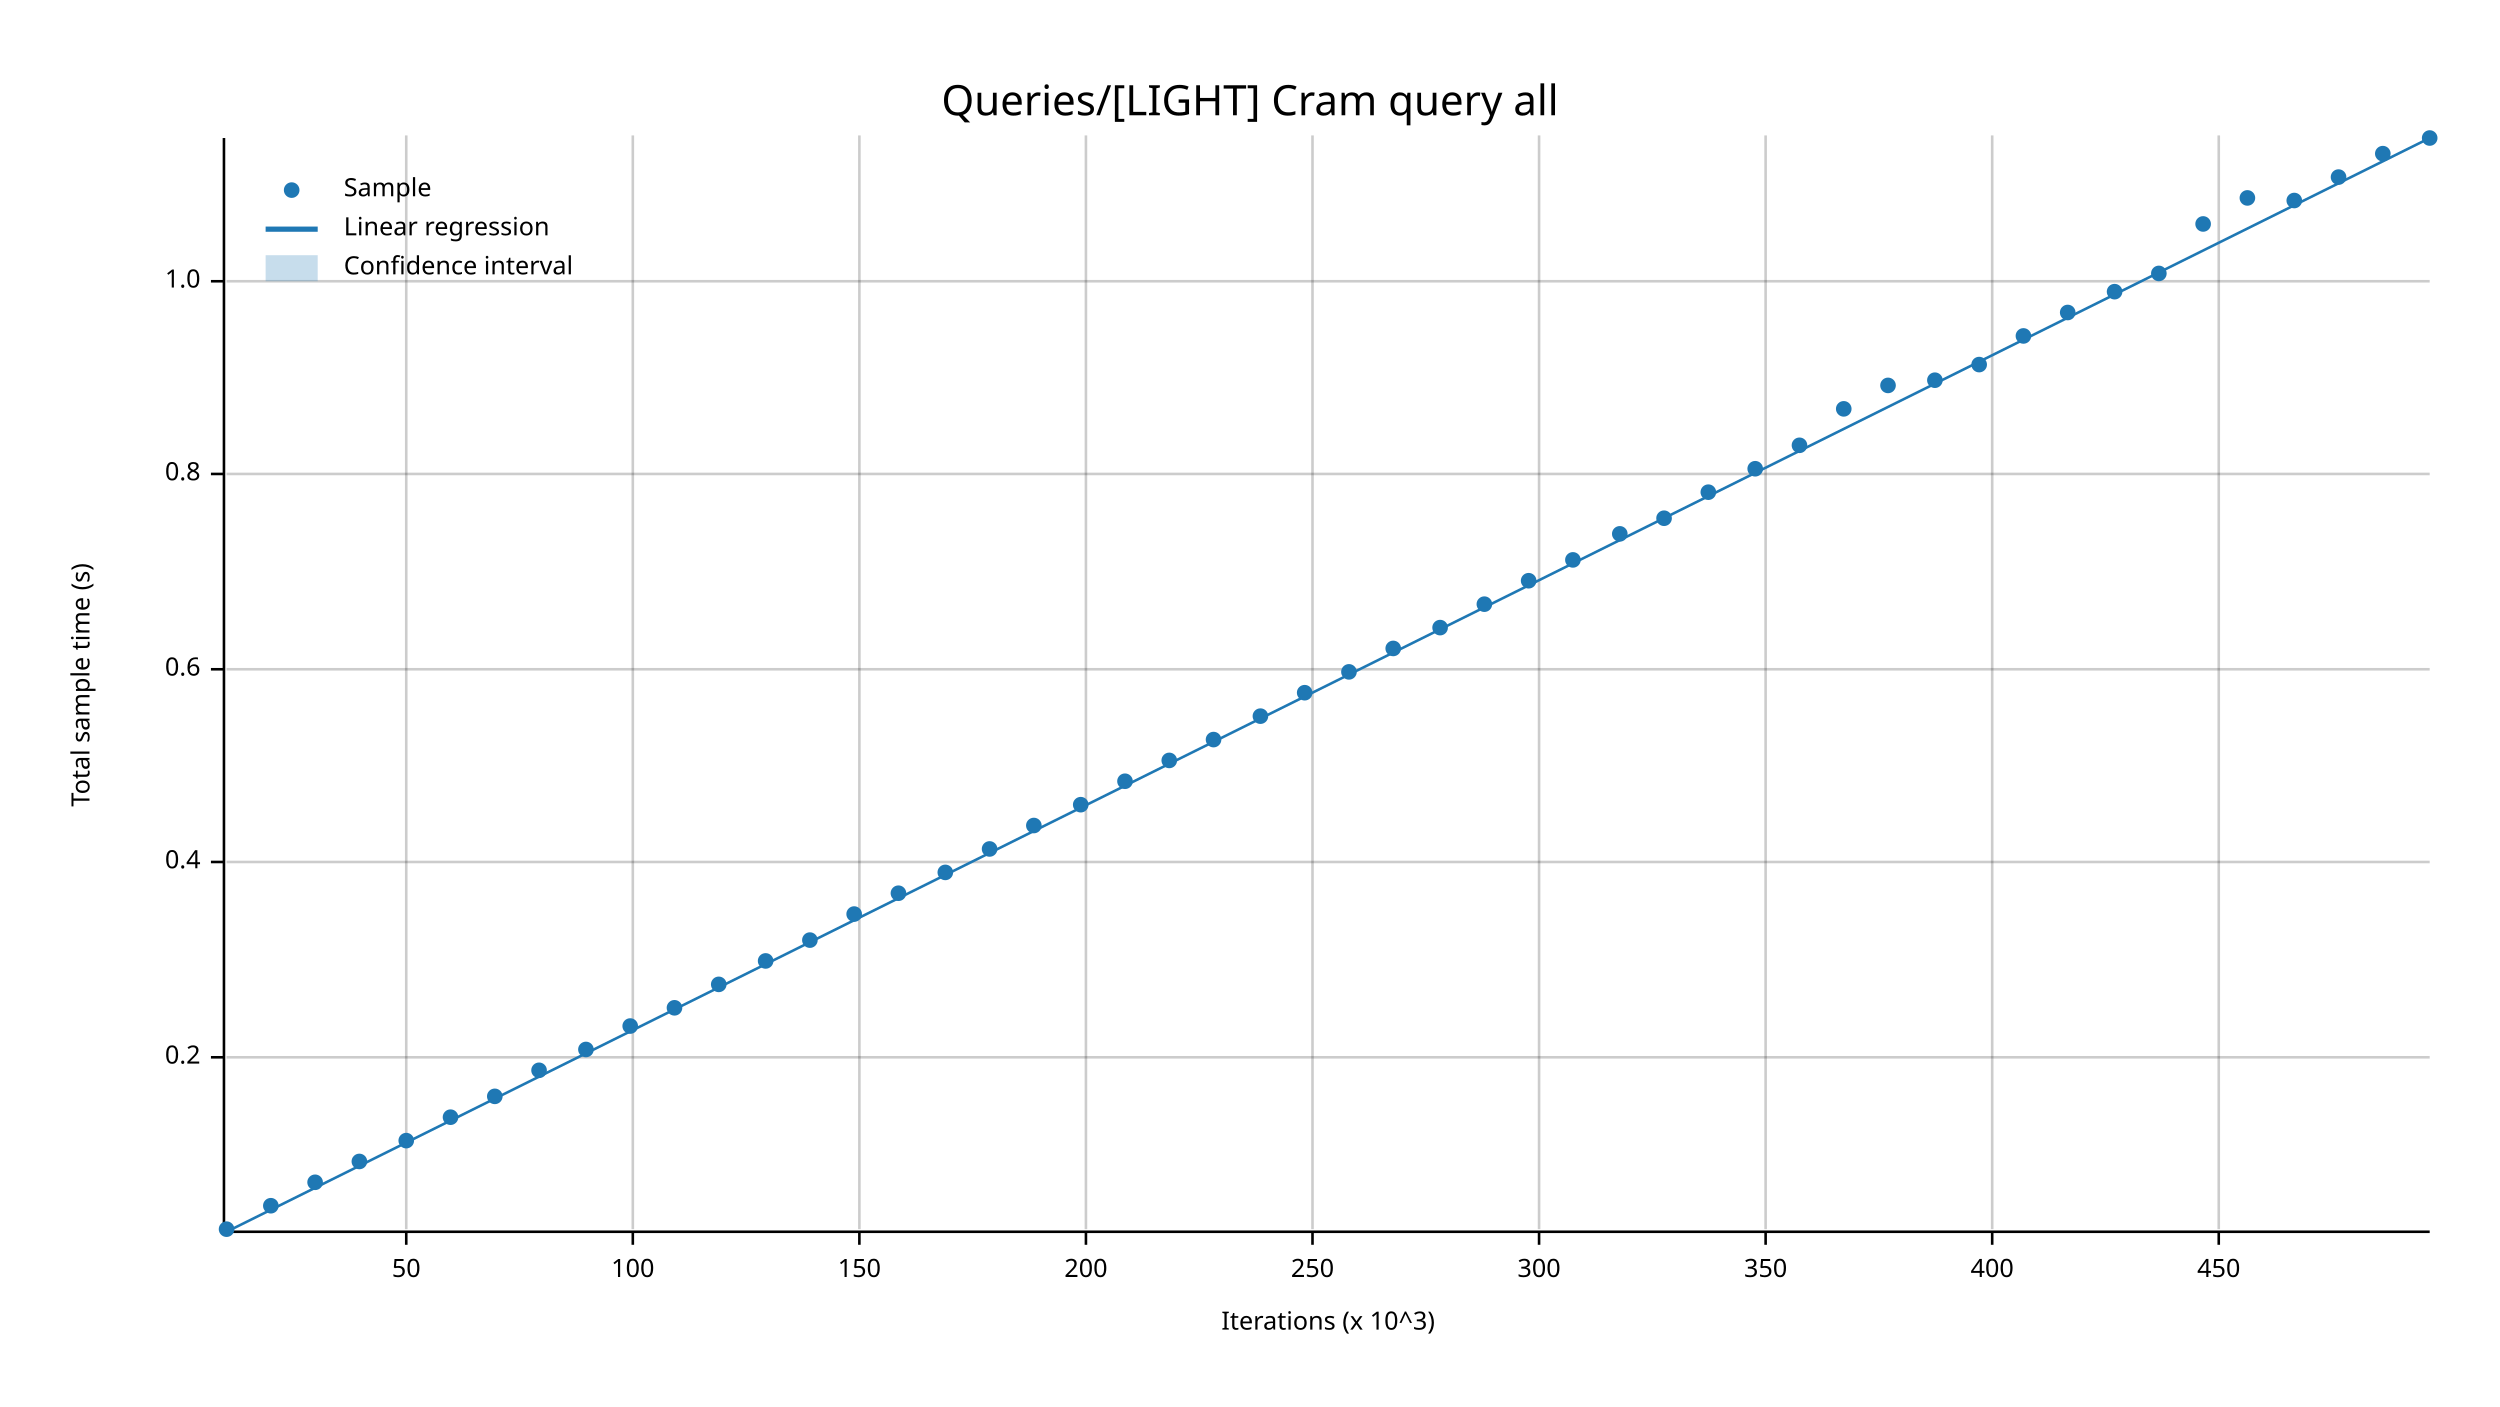
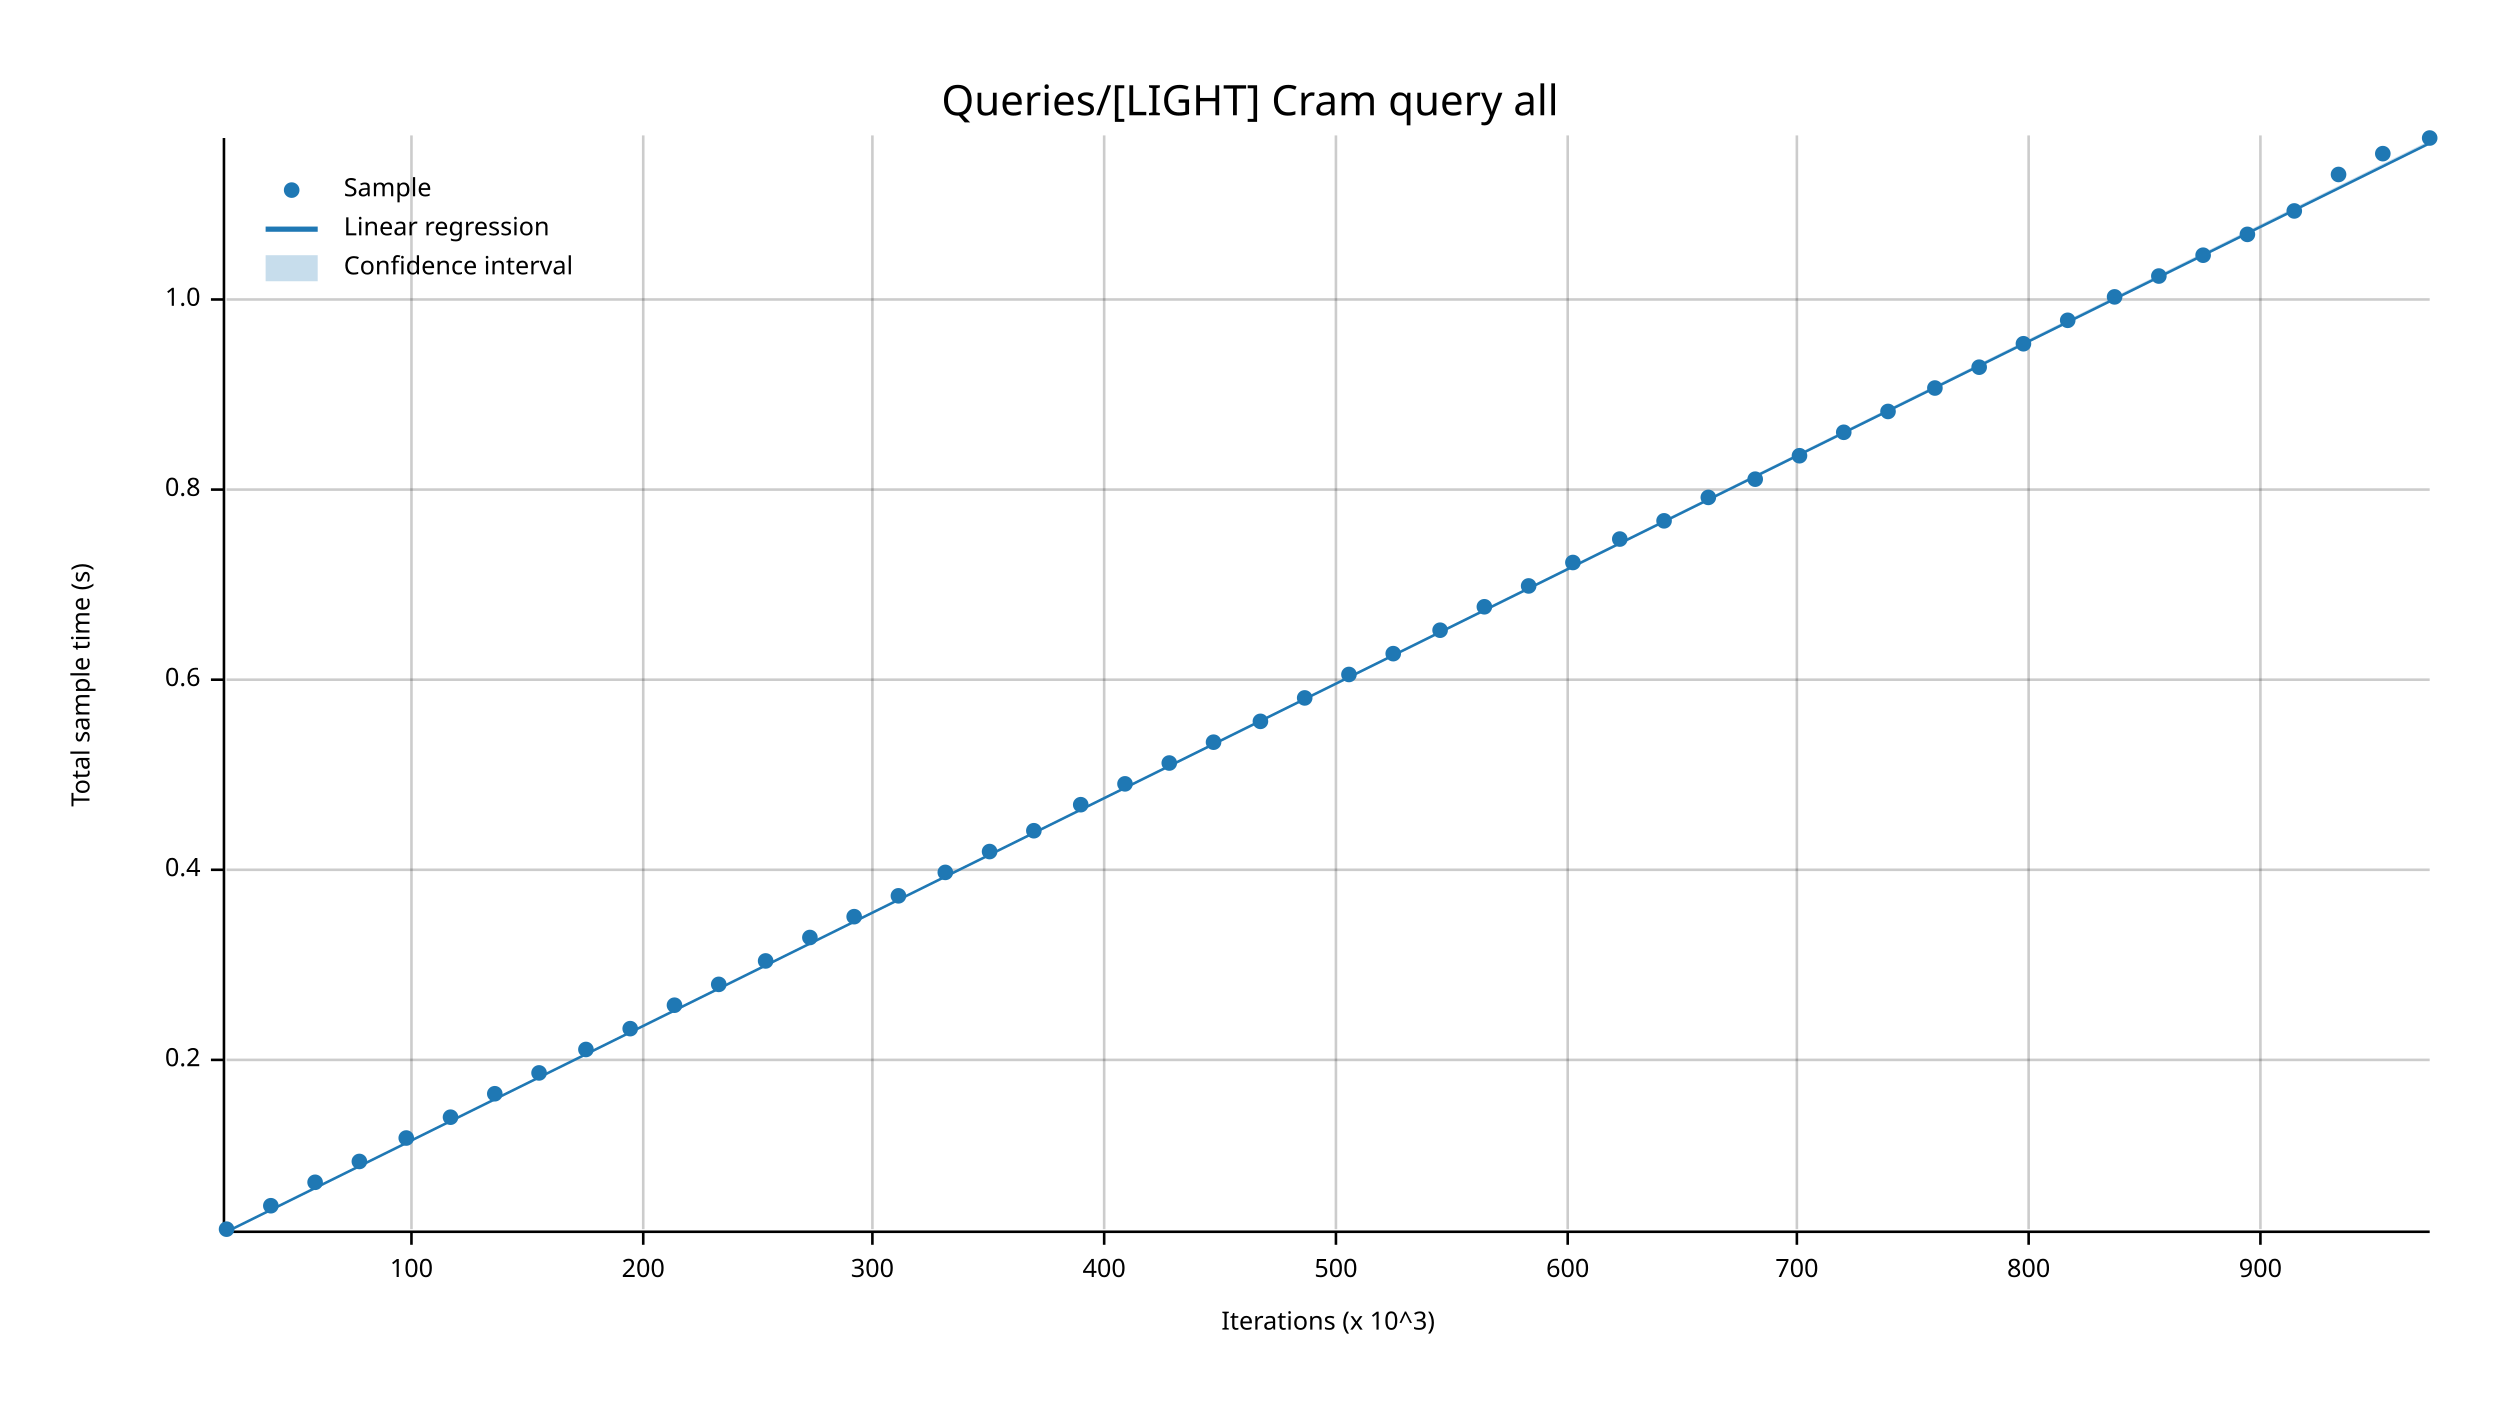
<svg xmlns="http://www.w3.org/2000/svg" width="960" height="540" viewBox="0 0 960 540">
  <text x="480" y="32" dy="0.76em" text-anchor="middle" font-family="sans-serif" font-size="16.129" opacity="1" fill="#000000">
Queries/[LIGHT] Cram query all
</text>
  <text x="27" y="263" dy="0.76em" text-anchor="middle" font-family="sans-serif" font-size="9.677" opacity="1" fill="#000000" transform="rotate(270, 27, 263)">
Total sample time (s)
</text>
  <text x="510" y="513" dy="-0.5ex" text-anchor="middle" font-family="sans-serif" font-size="9.677" opacity="1" fill="#000000">
Iterations (x 10^3)
</text>
-   <line opacity="0.2" stroke="#000000" stroke-width="1" x1="156" y1="472" x2="156" y2="52" />
-   <line opacity="0.2" stroke="#000000" stroke-width="1" x1="243" y1="472" x2="243" y2="52" />
-   <line opacity="0.2" stroke="#000000" stroke-width="1" x1="330" y1="472" x2="330" y2="52" />
-   <line opacity="0.2" stroke="#000000" stroke-width="1" x1="417" y1="472" x2="417" y2="52" />
-   <line opacity="0.2" stroke="#000000" stroke-width="1" x1="504" y1="472" x2="504" y2="52" />
-   <line opacity="0.2" stroke="#000000" stroke-width="1" x1="591" y1="472" x2="591" y2="52" />
-   <line opacity="0.2" stroke="#000000" stroke-width="1" x1="678" y1="472" x2="678" y2="52" />
-   <line opacity="0.2" stroke="#000000" stroke-width="1" x1="765" y1="472" x2="765" y2="52" />
-   <line opacity="0.2" stroke="#000000" stroke-width="1" x1="852" y1="472" x2="852" y2="52" />
-   <line opacity="0.2" stroke="#000000" stroke-width="1" x1="87" y1="406" x2="933" y2="406" />
-   <line opacity="0.2" stroke="#000000" stroke-width="1" x1="87" y1="331" x2="933" y2="331" />
-   <line opacity="0.2" stroke="#000000" stroke-width="1" x1="87" y1="257" x2="933" y2="257" />
-   <line opacity="0.2" stroke="#000000" stroke-width="1" x1="87" y1="182" x2="933" y2="182" />
-   <line opacity="0.2" stroke="#000000" stroke-width="1" x1="87" y1="108" x2="933" y2="108" />
+   <line opacity="0.2" stroke="#000000" stroke-width="1" x1="158" y1="472" x2="158" y2="52" />
+   <line opacity="0.2" stroke="#000000" stroke-width="1" x1="247" y1="472" x2="247" y2="52" />
+   <line opacity="0.2" stroke="#000000" stroke-width="1" x1="335" y1="472" x2="335" y2="52" />
+   <line opacity="0.2" stroke="#000000" stroke-width="1" x1="424" y1="472" x2="424" y2="52" />
+   <line opacity="0.2" stroke="#000000" stroke-width="1" x1="513" y1="472" x2="513" y2="52" />
+   <line opacity="0.2" stroke="#000000" stroke-width="1" x1="602" y1="472" x2="602" y2="52" />
+   <line opacity="0.2" stroke="#000000" stroke-width="1" x1="690" y1="472" x2="690" y2="52" />
+   <line opacity="0.2" stroke="#000000" stroke-width="1" x1="779" y1="472" x2="779" y2="52" />
+   <line opacity="0.2" stroke="#000000" stroke-width="1" x1="868" y1="472" x2="868" y2="52" />
+   <line opacity="0.2" stroke="#000000" stroke-width="1" x1="87" y1="407" x2="933" y2="407" />
+   <line opacity="0.2" stroke="#000000" stroke-width="1" x1="87" y1="334" x2="933" y2="334" />
+   <line opacity="0.2" stroke="#000000" stroke-width="1" x1="87" y1="261" x2="933" y2="261" />
+   <line opacity="0.2" stroke="#000000" stroke-width="1" x1="87" y1="188" x2="933" y2="188" />
+   <line opacity="0.2" stroke="#000000" stroke-width="1" x1="87" y1="115" x2="933" y2="115" />
  <polyline fill="none" opacity="1" stroke="#000000" stroke-width="1" points="86,53 86,473 " />
-   <text x="77" y="406" dy="0.5ex" text-anchor="end" font-family="sans-serif" font-size="9.677" opacity="1" fill="#000000">
+   <text x="77" y="407" dy="0.5ex" text-anchor="end" font-family="sans-serif" font-size="9.677" opacity="1" fill="#000000">
0.2
</text>
-   <polyline fill="none" opacity="1" stroke="#000000" stroke-width="1" points="81,406 86,406 " />
-   <text x="77" y="331" dy="0.5ex" text-anchor="end" font-family="sans-serif" font-size="9.677" opacity="1" fill="#000000">
+   <polyline fill="none" opacity="1" stroke="#000000" stroke-width="1" points="81,407 86,407 " />
+   <text x="77" y="334" dy="0.5ex" text-anchor="end" font-family="sans-serif" font-size="9.677" opacity="1" fill="#000000">
0.4
</text>
-   <polyline fill="none" opacity="1" stroke="#000000" stroke-width="1" points="81,331 86,331 " />
-   <text x="77" y="257" dy="0.5ex" text-anchor="end" font-family="sans-serif" font-size="9.677" opacity="1" fill="#000000">
+   <polyline fill="none" opacity="1" stroke="#000000" stroke-width="1" points="81,334 86,334 " />
+   <text x="77" y="261" dy="0.5ex" text-anchor="end" font-family="sans-serif" font-size="9.677" opacity="1" fill="#000000">
0.6
</text>
-   <polyline fill="none" opacity="1" stroke="#000000" stroke-width="1" points="81,257 86,257 " />
-   <text x="77" y="182" dy="0.5ex" text-anchor="end" font-family="sans-serif" font-size="9.677" opacity="1" fill="#000000">
+   <polyline fill="none" opacity="1" stroke="#000000" stroke-width="1" points="81,261 86,261 " />
+   <text x="77" y="188" dy="0.5ex" text-anchor="end" font-family="sans-serif" font-size="9.677" opacity="1" fill="#000000">
0.8
</text>
-   <polyline fill="none" opacity="1" stroke="#000000" stroke-width="1" points="81,182 86,182 " />
-   <text x="77" y="108" dy="0.5ex" text-anchor="end" font-family="sans-serif" font-size="9.677" opacity="1" fill="#000000">
+   <polyline fill="none" opacity="1" stroke="#000000" stroke-width="1" points="81,188 86,188 " />
+   <text x="77" y="115" dy="0.5ex" text-anchor="end" font-family="sans-serif" font-size="9.677" opacity="1" fill="#000000">
1.0
</text>
-   <polyline fill="none" opacity="1" stroke="#000000" stroke-width="1" points="81,108 86,108 " />
+   <polyline fill="none" opacity="1" stroke="#000000" stroke-width="1" points="81,115 86,115 " />
  <polyline fill="none" opacity="1" stroke="#000000" stroke-width="1" points="87,473 933,473 " />
-   <text x="156" y="483" dy="0.76em" text-anchor="middle" font-family="sans-serif" font-size="9.677" opacity="1" fill="#000000">
- 50
- </text>
-   <polyline fill="none" opacity="1" stroke="#000000" stroke-width="1" points="156,473 156,478 " />
-   <text x="243" y="483" dy="0.76em" text-anchor="middle" font-family="sans-serif" font-size="9.677" opacity="1" fill="#000000">
+   <text x="158" y="483" dy="0.76em" text-anchor="middle" font-family="sans-serif" font-size="9.677" opacity="1" fill="#000000">
100
</text>
-   <polyline fill="none" opacity="1" stroke="#000000" stroke-width="1" points="243,473 243,478 " />
-   <text x="330" y="483" dy="0.76em" text-anchor="middle" font-family="sans-serif" font-size="9.677" opacity="1" fill="#000000">
- 150
- </text>
-   <polyline fill="none" opacity="1" stroke="#000000" stroke-width="1" points="330,473 330,478 " />
-   <text x="417" y="483" dy="0.76em" text-anchor="middle" font-family="sans-serif" font-size="9.677" opacity="1" fill="#000000">
+   <polyline fill="none" opacity="1" stroke="#000000" stroke-width="1" points="158,473 158,478 " />
+   <text x="247" y="483" dy="0.76em" text-anchor="middle" font-family="sans-serif" font-size="9.677" opacity="1" fill="#000000">
200
</text>
-   <polyline fill="none" opacity="1" stroke="#000000" stroke-width="1" points="417,473 417,478 " />
-   <text x="504" y="483" dy="0.76em" text-anchor="middle" font-family="sans-serif" font-size="9.677" opacity="1" fill="#000000">
- 250
- </text>
-   <polyline fill="none" opacity="1" stroke="#000000" stroke-width="1" points="504,473 504,478 " />
-   <text x="591" y="483" dy="0.76em" text-anchor="middle" font-family="sans-serif" font-size="9.677" opacity="1" fill="#000000">
+   <polyline fill="none" opacity="1" stroke="#000000" stroke-width="1" points="247,473 247,478 " />
+   <text x="335" y="483" dy="0.76em" text-anchor="middle" font-family="sans-serif" font-size="9.677" opacity="1" fill="#000000">
300
</text>
-   <polyline fill="none" opacity="1" stroke="#000000" stroke-width="1" points="591,473 591,478 " />
-   <text x="678" y="483" dy="0.76em" text-anchor="middle" font-family="sans-serif" font-size="9.677" opacity="1" fill="#000000">
- 350
- </text>
-   <polyline fill="none" opacity="1" stroke="#000000" stroke-width="1" points="678,473 678,478 " />
-   <text x="765" y="483" dy="0.76em" text-anchor="middle" font-family="sans-serif" font-size="9.677" opacity="1" fill="#000000">
+   <polyline fill="none" opacity="1" stroke="#000000" stroke-width="1" points="335,473 335,478 " />
+   <text x="424" y="483" dy="0.76em" text-anchor="middle" font-family="sans-serif" font-size="9.677" opacity="1" fill="#000000">
400
</text>
-   <polyline fill="none" opacity="1" stroke="#000000" stroke-width="1" points="765,473 765,478 " />
-   <text x="852" y="483" dy="0.76em" text-anchor="middle" font-family="sans-serif" font-size="9.677" opacity="1" fill="#000000">
- 450
+   <polyline fill="none" opacity="1" stroke="#000000" stroke-width="1" points="424,473 424,478 " />
+   <text x="513" y="483" dy="0.76em" text-anchor="middle" font-family="sans-serif" font-size="9.677" opacity="1" fill="#000000">
+ 500
</text>
-   <polyline fill="none" opacity="1" stroke="#000000" stroke-width="1" points="852,473 852,478 " />
+   <polyline fill="none" opacity="1" stroke="#000000" stroke-width="1" points="513,473 513,478 " />
+   <text x="602" y="483" dy="0.76em" text-anchor="middle" font-family="sans-serif" font-size="9.677" opacity="1" fill="#000000">
+ 600
+ </text>
+   <polyline fill="none" opacity="1" stroke="#000000" stroke-width="1" points="602,473 602,478 " />
+   <text x="690" y="483" dy="0.76em" text-anchor="middle" font-family="sans-serif" font-size="9.677" opacity="1" fill="#000000">
+ 700
+ </text>
+   <polyline fill="none" opacity="1" stroke="#000000" stroke-width="1" points="690,473 690,478 " />
+   <text x="779" y="483" dy="0.76em" text-anchor="middle" font-family="sans-serif" font-size="9.677" opacity="1" fill="#000000">
+ 800
+ </text>
+   <polyline fill="none" opacity="1" stroke="#000000" stroke-width="1" points="779,473 779,478 " />
+   <text x="868" y="483" dy="0.76em" text-anchor="middle" font-family="sans-serif" font-size="9.677" opacity="1" fill="#000000">
+ 900
+ </text>
+   <polyline fill="none" opacity="1" stroke="#000000" stroke-width="1" points="868,473 868,478 " />
  <circle cx="87" cy="472" r="3" opacity="1" fill="#1F78B4" stroke="none" stroke-width="1" />
  <circle cx="104" cy="463" r="3" opacity="1" fill="#1F78B4" stroke="none" stroke-width="1" />
  <circle cx="121" cy="454" r="3" opacity="1" fill="#1F78B4" stroke="none" stroke-width="1" />
  <circle cx="138" cy="446" r="3" opacity="1" fill="#1F78B4" stroke="none" stroke-width="1" />
-   <circle cx="156" cy="438" r="3" opacity="1" fill="#1F78B4" stroke="none" stroke-width="1" />
+   <circle cx="156" cy="437" r="3" opacity="1" fill="#1F78B4" stroke="none" stroke-width="1" />
  <circle cx="173" cy="429" r="3" opacity="1" fill="#1F78B4" stroke="none" stroke-width="1" />
-   <circle cx="190" cy="421" r="3" opacity="1" fill="#1F78B4" stroke="none" stroke-width="1" />
-   <circle cx="207" cy="411" r="3" opacity="1" fill="#1F78B4" stroke="none" stroke-width="1" />
+   <circle cx="190" cy="420" r="3" opacity="1" fill="#1F78B4" stroke="none" stroke-width="1" />
+   <circle cx="207" cy="412" r="3" opacity="1" fill="#1F78B4" stroke="none" stroke-width="1" />
  <circle cx="225" cy="403" r="3" opacity="1" fill="#1F78B4" stroke="none" stroke-width="1" />
-   <circle cx="242" cy="394" r="3" opacity="1" fill="#1F78B4" stroke="none" stroke-width="1" />
-   <circle cx="259" cy="387" r="3" opacity="1" fill="#1F78B4" stroke="none" stroke-width="1" />
+   <circle cx="242" cy="395" r="3" opacity="1" fill="#1F78B4" stroke="none" stroke-width="1" />
+   <circle cx="259" cy="386" r="3" opacity="1" fill="#1F78B4" stroke="none" stroke-width="1" />
  <circle cx="276" cy="378" r="3" opacity="1" fill="#1F78B4" stroke="none" stroke-width="1" />
  <circle cx="294" cy="369" r="3" opacity="1" fill="#1F78B4" stroke="none" stroke-width="1" />
-   <circle cx="311" cy="361" r="3" opacity="1" fill="#1F78B4" stroke="none" stroke-width="1" />
-   <circle cx="328" cy="351" r="3" opacity="1" fill="#1F78B4" stroke="none" stroke-width="1" />
-   <circle cx="345" cy="343" r="3" opacity="1" fill="#1F78B4" stroke="none" stroke-width="1" />
+   <circle cx="311" cy="360" r="3" opacity="1" fill="#1F78B4" stroke="none" stroke-width="1" />
+   <circle cx="328" cy="352" r="3" opacity="1" fill="#1F78B4" stroke="none" stroke-width="1" />
+   <circle cx="345" cy="344" r="3" opacity="1" fill="#1F78B4" stroke="none" stroke-width="1" />
  <circle cx="363" cy="335" r="3" opacity="1" fill="#1F78B4" stroke="none" stroke-width="1" />
-   <circle cx="380" cy="326" r="3" opacity="1" fill="#1F78B4" stroke="none" stroke-width="1" />
-   <circle cx="397" cy="317" r="3" opacity="1" fill="#1F78B4" stroke="none" stroke-width="1" />
+   <circle cx="380" cy="327" r="3" opacity="1" fill="#1F78B4" stroke="none" stroke-width="1" />
+   <circle cx="397" cy="319" r="3" opacity="1" fill="#1F78B4" stroke="none" stroke-width="1" />
  <circle cx="415" cy="309" r="3" opacity="1" fill="#1F78B4" stroke="none" stroke-width="1" />
-   <circle cx="432" cy="300" r="3" opacity="1" fill="#1F78B4" stroke="none" stroke-width="1" />
-   <circle cx="449" cy="292" r="3" opacity="1" fill="#1F78B4" stroke="none" stroke-width="1" />
-   <circle cx="466" cy="284" r="3" opacity="1" fill="#1F78B4" stroke="none" stroke-width="1" />
-   <circle cx="484" cy="275" r="3" opacity="1" fill="#1F78B4" stroke="none" stroke-width="1" />
-   <circle cx="501" cy="266" r="3" opacity="1" fill="#1F78B4" stroke="none" stroke-width="1" />
-   <circle cx="518" cy="258" r="3" opacity="1" fill="#1F78B4" stroke="none" stroke-width="1" />
-   <circle cx="535" cy="249" r="3" opacity="1" fill="#1F78B4" stroke="none" stroke-width="1" />
-   <circle cx="553" cy="241" r="3" opacity="1" fill="#1F78B4" stroke="none" stroke-width="1" />
-   <circle cx="570" cy="232" r="3" opacity="1" fill="#1F78B4" stroke="none" stroke-width="1" />
-   <circle cx="587" cy="223" r="3" opacity="1" fill="#1F78B4" stroke="none" stroke-width="1" />
-   <circle cx="604" cy="215" r="3" opacity="1" fill="#1F78B4" stroke="none" stroke-width="1" />
-   <circle cx="622" cy="205" r="3" opacity="1" fill="#1F78B4" stroke="none" stroke-width="1" />
-   <circle cx="639" cy="199" r="3" opacity="1" fill="#1F78B4" stroke="none" stroke-width="1" />
-   <circle cx="656" cy="189" r="3" opacity="1" fill="#1F78B4" stroke="none" stroke-width="1" />
-   <circle cx="674" cy="180" r="3" opacity="1" fill="#1F78B4" stroke="none" stroke-width="1" />
-   <circle cx="691" cy="171" r="3" opacity="1" fill="#1F78B4" stroke="none" stroke-width="1" />
-   <circle cx="708" cy="157" r="3" opacity="1" fill="#1F78B4" stroke="none" stroke-width="1" />
-   <circle cx="725" cy="148" r="3" opacity="1" fill="#1F78B4" stroke="none" stroke-width="1" />
-   <circle cx="743" cy="146" r="3" opacity="1" fill="#1F78B4" stroke="none" stroke-width="1" />
-   <circle cx="760" cy="140" r="3" opacity="1" fill="#1F78B4" stroke="none" stroke-width="1" />
-   <circle cx="777" cy="129" r="3" opacity="1" fill="#1F78B4" stroke="none" stroke-width="1" />
-   <circle cx="794" cy="120" r="3" opacity="1" fill="#1F78B4" stroke="none" stroke-width="1" />
-   <circle cx="812" cy="112" r="3" opacity="1" fill="#1F78B4" stroke="none" stroke-width="1" />
-   <circle cx="829" cy="105" r="3" opacity="1" fill="#1F78B4" stroke="none" stroke-width="1" />
-   <circle cx="846" cy="86" r="3" opacity="1" fill="#1F78B4" stroke="none" stroke-width="1" />
-   <circle cx="863" cy="76" r="3" opacity="1" fill="#1F78B4" stroke="none" stroke-width="1" />
-   <circle cx="881" cy="77" r="3" opacity="1" fill="#1F78B4" stroke="none" stroke-width="1" />
-   <circle cx="898" cy="68" r="3" opacity="1" fill="#1F78B4" stroke="none" stroke-width="1" />
+   <circle cx="432" cy="301" r="3" opacity="1" fill="#1F78B4" stroke="none" stroke-width="1" />
+   <circle cx="449" cy="293" r="3" opacity="1" fill="#1F78B4" stroke="none" stroke-width="1" />
+   <circle cx="466" cy="285" r="3" opacity="1" fill="#1F78B4" stroke="none" stroke-width="1" />
+   <circle cx="484" cy="277" r="3" opacity="1" fill="#1F78B4" stroke="none" stroke-width="1" />
+   <circle cx="501" cy="268" r="3" opacity="1" fill="#1F78B4" stroke="none" stroke-width="1" />
+   <circle cx="518" cy="259" r="3" opacity="1" fill="#1F78B4" stroke="none" stroke-width="1" />
+   <circle cx="535" cy="251" r="3" opacity="1" fill="#1F78B4" stroke="none" stroke-width="1" />
+   <circle cx="553" cy="242" r="3" opacity="1" fill="#1F78B4" stroke="none" stroke-width="1" />
+   <circle cx="570" cy="233" r="3" opacity="1" fill="#1F78B4" stroke="none" stroke-width="1" />
+   <circle cx="587" cy="225" r="3" opacity="1" fill="#1F78B4" stroke="none" stroke-width="1" />
+   <circle cx="604" cy="216" r="3" opacity="1" fill="#1F78B4" stroke="none" stroke-width="1" />
+   <circle cx="622" cy="207" r="3" opacity="1" fill="#1F78B4" stroke="none" stroke-width="1" />
+   <circle cx="639" cy="200" r="3" opacity="1" fill="#1F78B4" stroke="none" stroke-width="1" />
+   <circle cx="656" cy="191" r="3" opacity="1" fill="#1F78B4" stroke="none" stroke-width="1" />
+   <circle cx="674" cy="184" r="3" opacity="1" fill="#1F78B4" stroke="none" stroke-width="1" />
+   <circle cx="691" cy="175" r="3" opacity="1" fill="#1F78B4" stroke="none" stroke-width="1" />
+   <circle cx="708" cy="166" r="3" opacity="1" fill="#1F78B4" stroke="none" stroke-width="1" />
+   <circle cx="725" cy="158" r="3" opacity="1" fill="#1F78B4" stroke="none" stroke-width="1" />
+   <circle cx="743" cy="149" r="3" opacity="1" fill="#1F78B4" stroke="none" stroke-width="1" />
+   <circle cx="760" cy="141" r="3" opacity="1" fill="#1F78B4" stroke="none" stroke-width="1" />
+   <circle cx="777" cy="132" r="3" opacity="1" fill="#1F78B4" stroke="none" stroke-width="1" />
+   <circle cx="794" cy="123" r="3" opacity="1" fill="#1F78B4" stroke="none" stroke-width="1" />
+   <circle cx="812" cy="114" r="3" opacity="1" fill="#1F78B4" stroke="none" stroke-width="1" />
+   <circle cx="829" cy="106" r="3" opacity="1" fill="#1F78B4" stroke="none" stroke-width="1" />
+   <circle cx="846" cy="98" r="3" opacity="1" fill="#1F78B4" stroke="none" stroke-width="1" />
+   <circle cx="863" cy="90" r="3" opacity="1" fill="#1F78B4" stroke="none" stroke-width="1" />
+   <circle cx="881" cy="81" r="3" opacity="1" fill="#1F78B4" stroke="none" stroke-width="1" />
+   <circle cx="898" cy="67" r="3" opacity="1" fill="#1F78B4" stroke="none" stroke-width="1" />
  <circle cx="915" cy="59" r="3" opacity="1" fill="#1F78B4" stroke="none" stroke-width="1" />
  <circle cx="933" cy="53" r="3" opacity="1" fill="#1F78B4" stroke="none" stroke-width="1" />
-   <polyline fill="none" opacity="1" stroke="#1F78B4" stroke-width="1" points="87,473 933,53 " />
-   <polygon opacity="0.25" fill="#1F78B4" points="87,473 933,53 933,53 " />
+   <polyline fill="none" opacity="1" stroke="#1F78B4" stroke-width="1" points="87,473 933,55 " />
+   <polygon opacity="0.25" fill="#1F78B4" points="87,473 933,55 933,54 " />
  <text x="132" y="68" dy="0.76em" text-anchor="start" font-family="sans-serif" font-size="9.677" opacity="1" fill="#000000">
Sample
</text>
  <text x="132" y="83" dy="0.76em" text-anchor="start" font-family="sans-serif" font-size="9.677" opacity="1" fill="#000000">
Linear regression
</text>
  <text x="132" y="98" dy="0.76em" text-anchor="start" font-family="sans-serif" font-size="9.677" opacity="1" fill="#000000">
Confidence interval
</text>
  <circle cx="112" cy="73" r="3" opacity="1" fill="#1F78B4" stroke="none" stroke-width="1" />
  <polyline fill="none" opacity="1" stroke="#1F78B4" stroke-width="2" points="102,88 122,88 " />
  <rect x="102" y="98" width="20" height="10" opacity="0.25" fill="#1F78B4" stroke="none" />
</svg>
